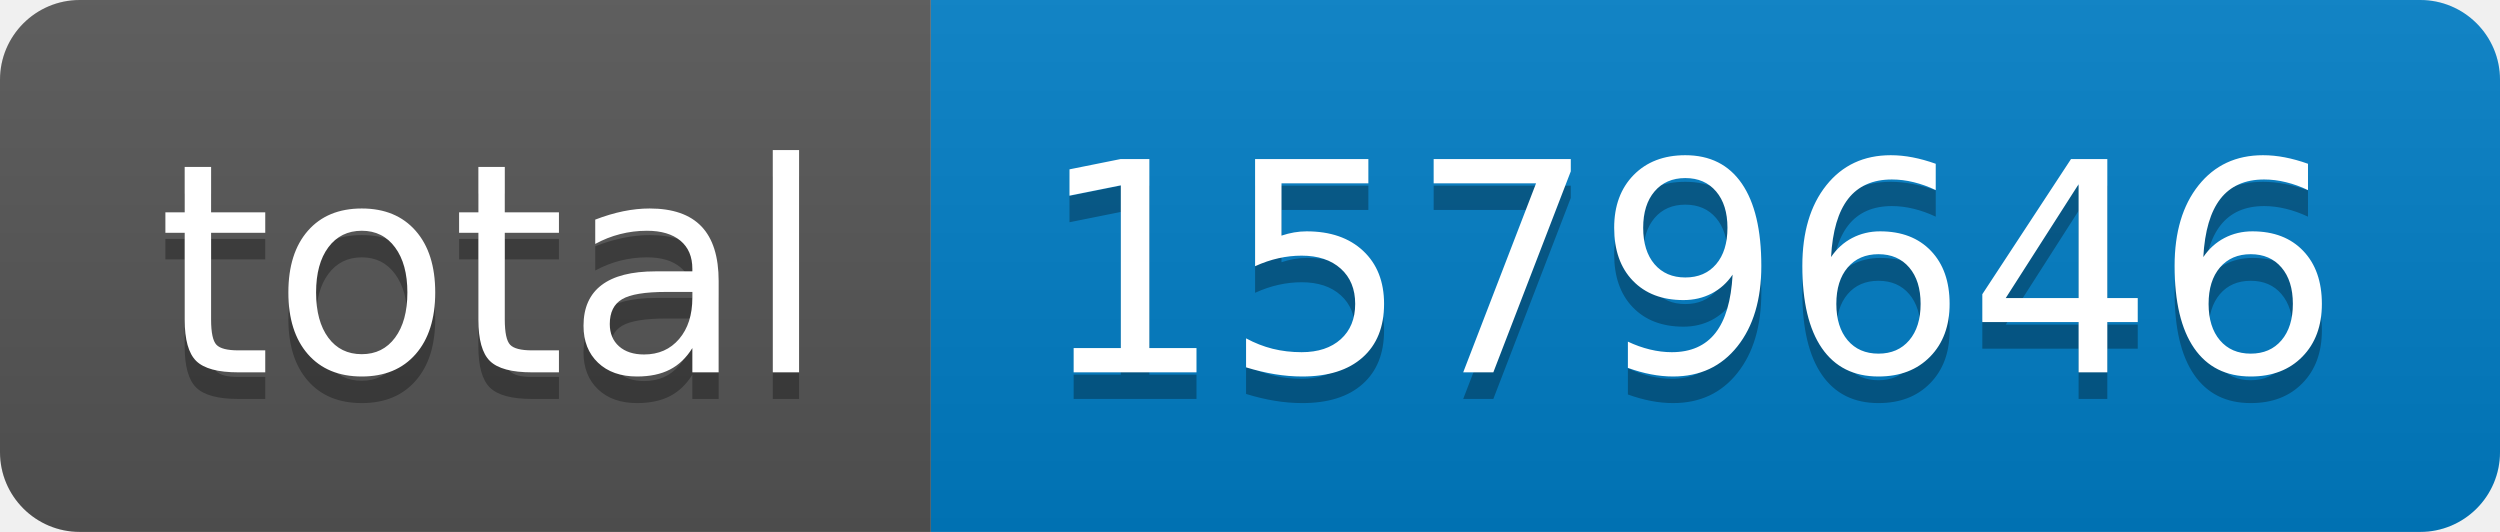
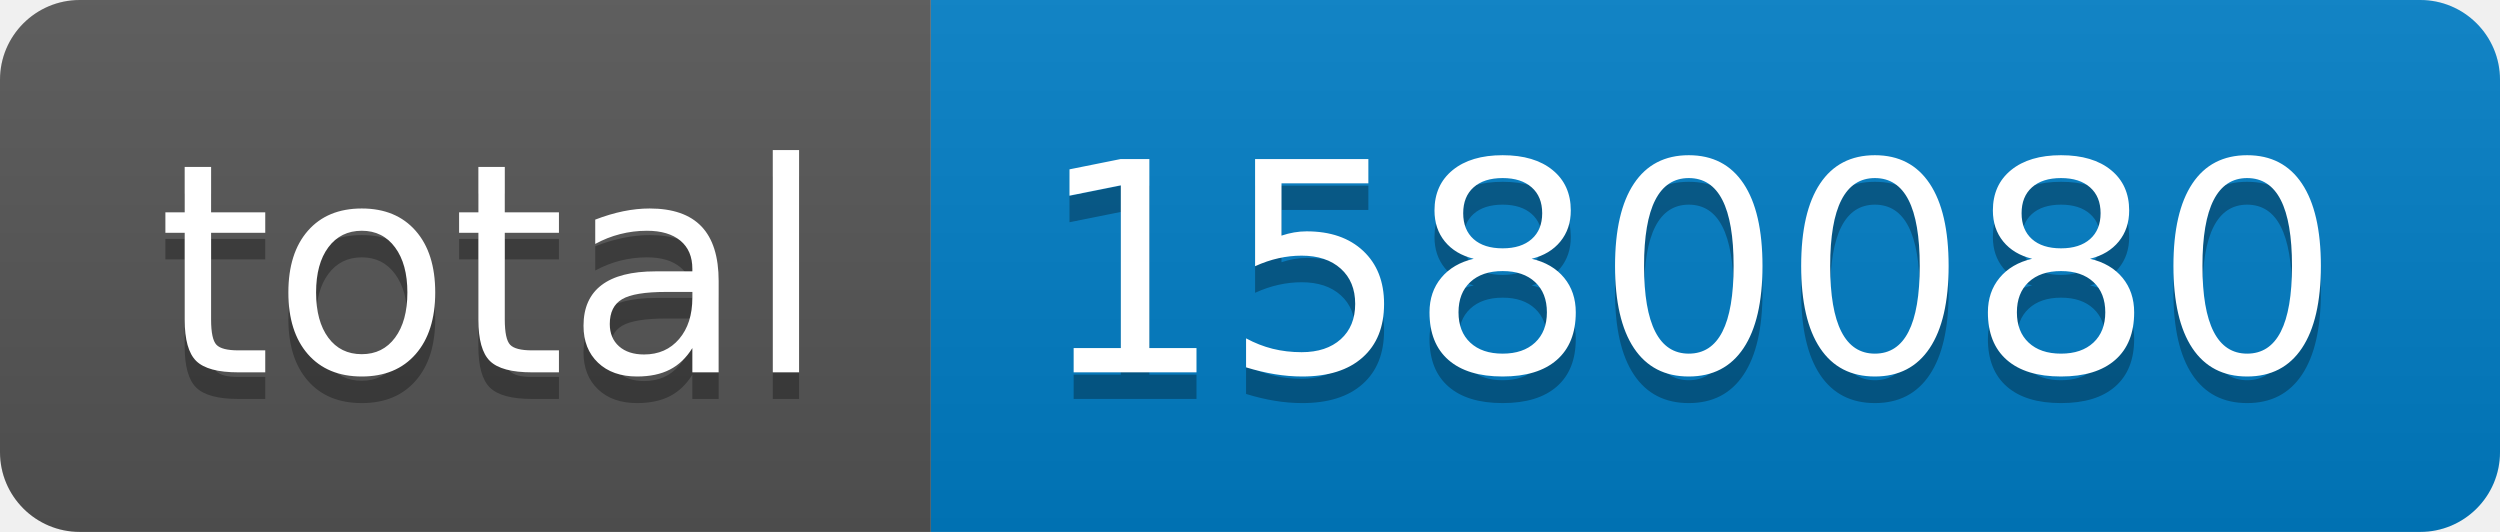
- <svg xmlns="http://www.w3.org/2000/svg" width="94" height="20" role="img" aria-label="total: 1579646">
+ <svg xmlns="http://www.w3.org/2000/svg" width="94" height="20" role="img" aria-label="total: 1580080">
  <linearGradient id="s" x2="0" y2="100%">
    <stop offset="0" stop-color="#bbb" stop-opacity=".1" />
    <stop offset="1" stop-opacity=".1" />
  </linearGradient>
  <clipPath id="r">
    <rect width="94" height="20" rx="3" fill="#fff" />
  </clipPath>
  <g clip-path="url(#r)">
    <rect width="35" height="20" fill="#555" />
    <rect x="35" width="59" height="20" fill="#007ec6" />
    <rect width="94" height="20" fill="url(#s)" />
  </g>
  <g fill="#fff" text-anchor="middle" font-family="Verdana,Geneva,DejaVu Sans,sans-serif" text-rendering="geometricPrecision" font-size="110">
    <text aria-hidden="true" x="185" y="150" fill="#010101" fill-opacity=".3" transform="scale(.1)" textLength="250">total</text>
    <text x="185" y="140" transform="scale(.1)" fill="#fff" textLength="250">total</text>
-     <text aria-hidden="true" x="635" y="150" fill="#010101" fill-opacity=".3" transform="scale(.1)" textLength="490">1579646</text>
-     <text x="635" y="140" transform="scale(.1)" fill="#fff" textLength="490">1579646</text>
+     <text aria-hidden="true" x="635" y="150" fill="#010101" fill-opacity=".3" transform="scale(.1)" textLength="490">1580080</text>
+     <text x="635" y="140" transform="scale(.1)" fill="#fff" textLength="490">1580080</text>
  </g>
</svg>
